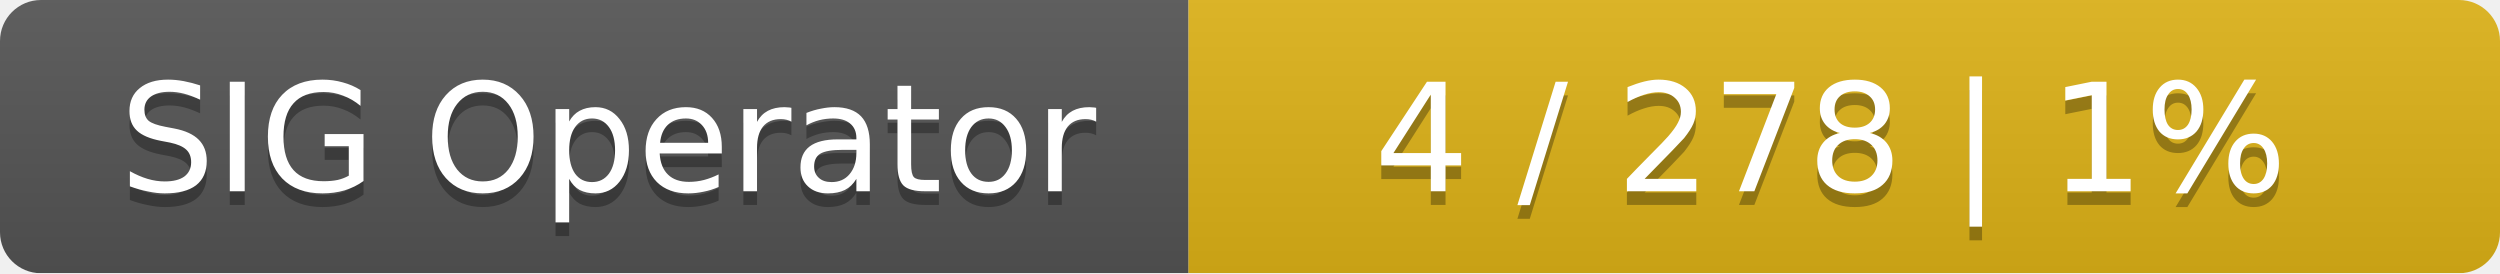
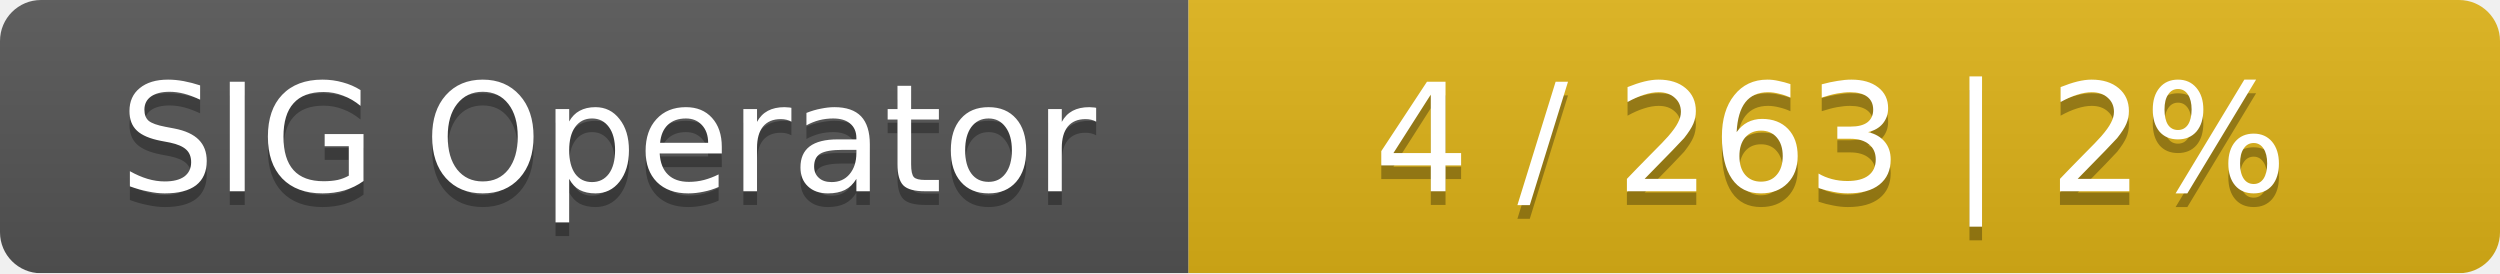
<svg xmlns="http://www.w3.org/2000/svg" width="183" height="20">
  <linearGradient id="smooth" x2="0" y2="100%">
    <stop offset="0" stop-color="#bbb" stop-opacity=".1" />
    <stop offset="1" stop-opacity=".1" />
  </linearGradient>
  <mask id="round">
    <rect width="183" height="20" rx="3" fill="#fff" />
  </mask>
  <g mask="url(#round)">
    <rect width="87" height="20" fill="#555" />
    <rect x="87" width="96" height="20" fill="#dfb317" />
    <rect width="183" height="20" fill="url(#smooth)" />
  </g>
  <g fill="#fff" text-anchor="middle" font-family="DejaVu Sans,Verdana,Geneva,sans-serif" font-size="11">
    <text x="44.5" y="15" fill="#010101" fill-opacity=".3">SIG Operator</text>
    <text x="44.5" y="14">SIG Operator</text>
-     <text x="134" y="15" fill="#010101" fill-opacity=".3">4 / 278    |    1%</text>
-     <text x="134" y="14">4 / 278    |    1%</text>
+     <text x="134" y="15" fill="#010101" fill-opacity=".3">4 / 263    |    2%</text>
+     <text x="134" y="14">4 / 263    |    2%</text>
  </g>
</svg>
